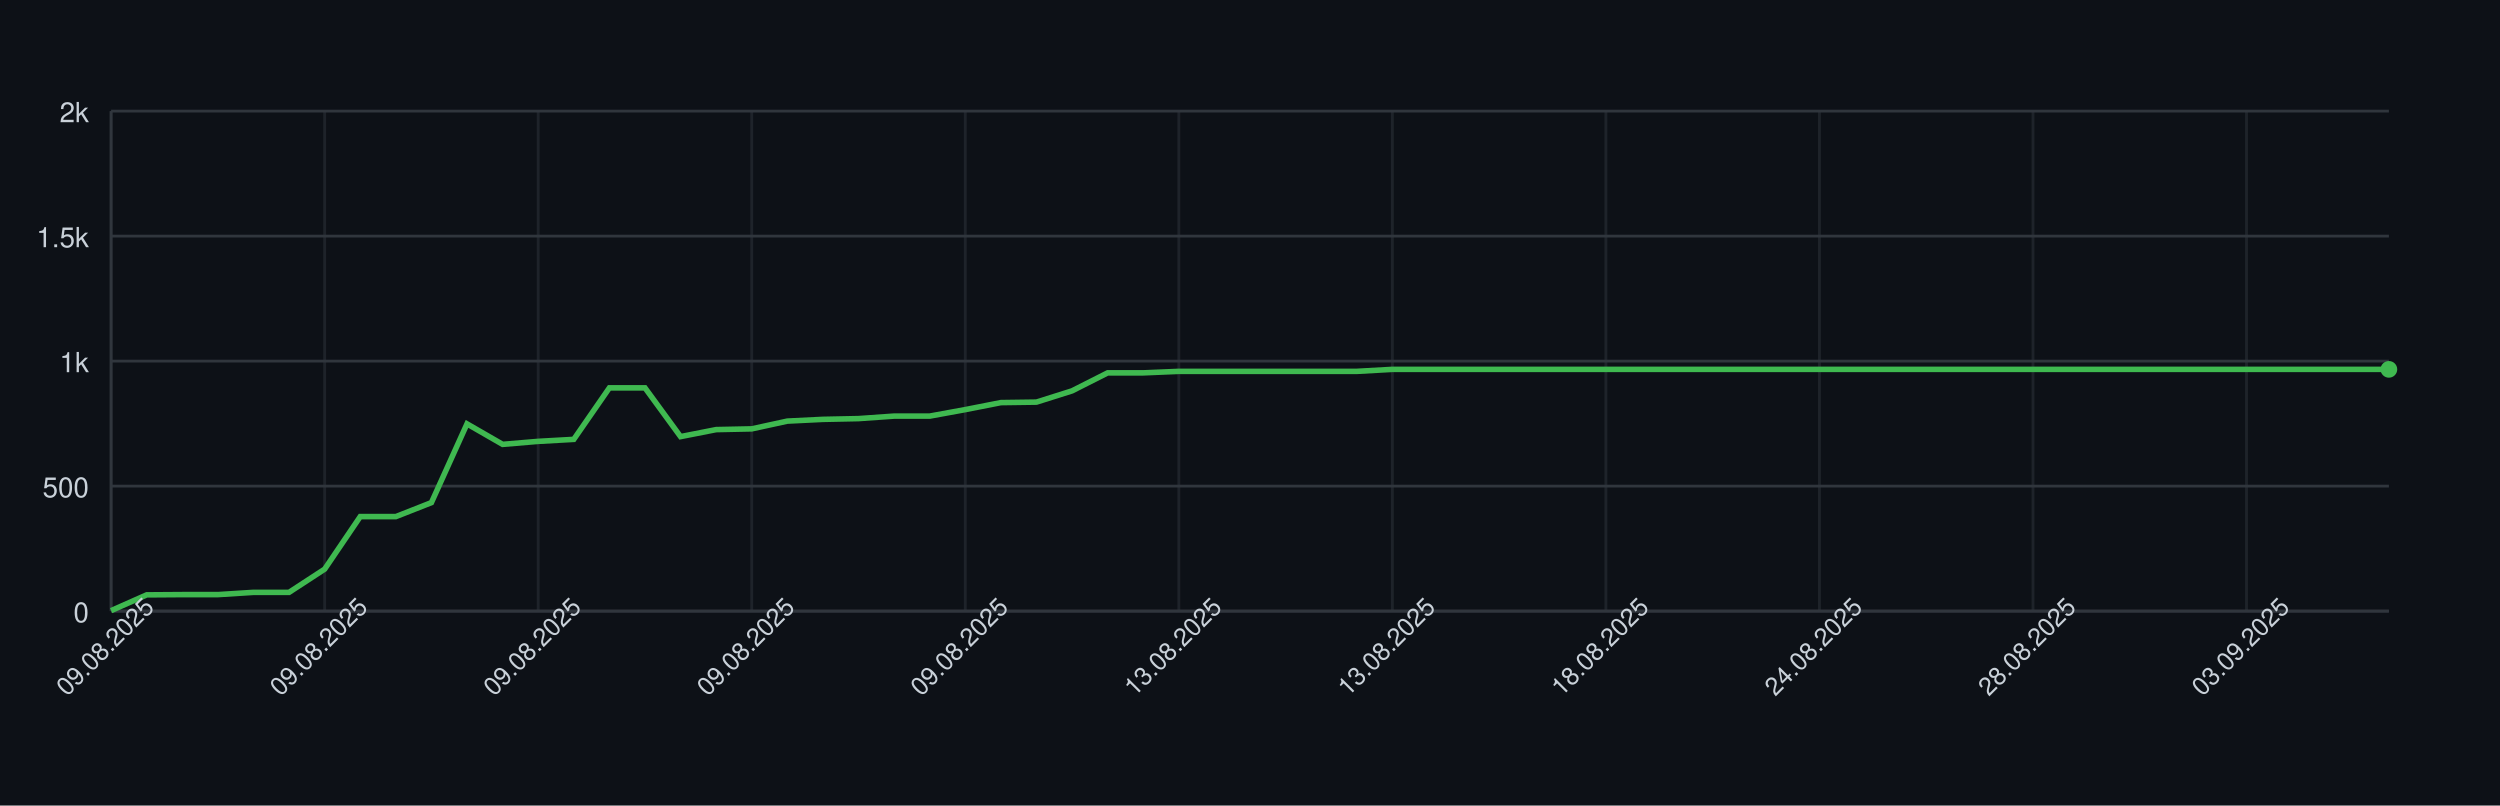
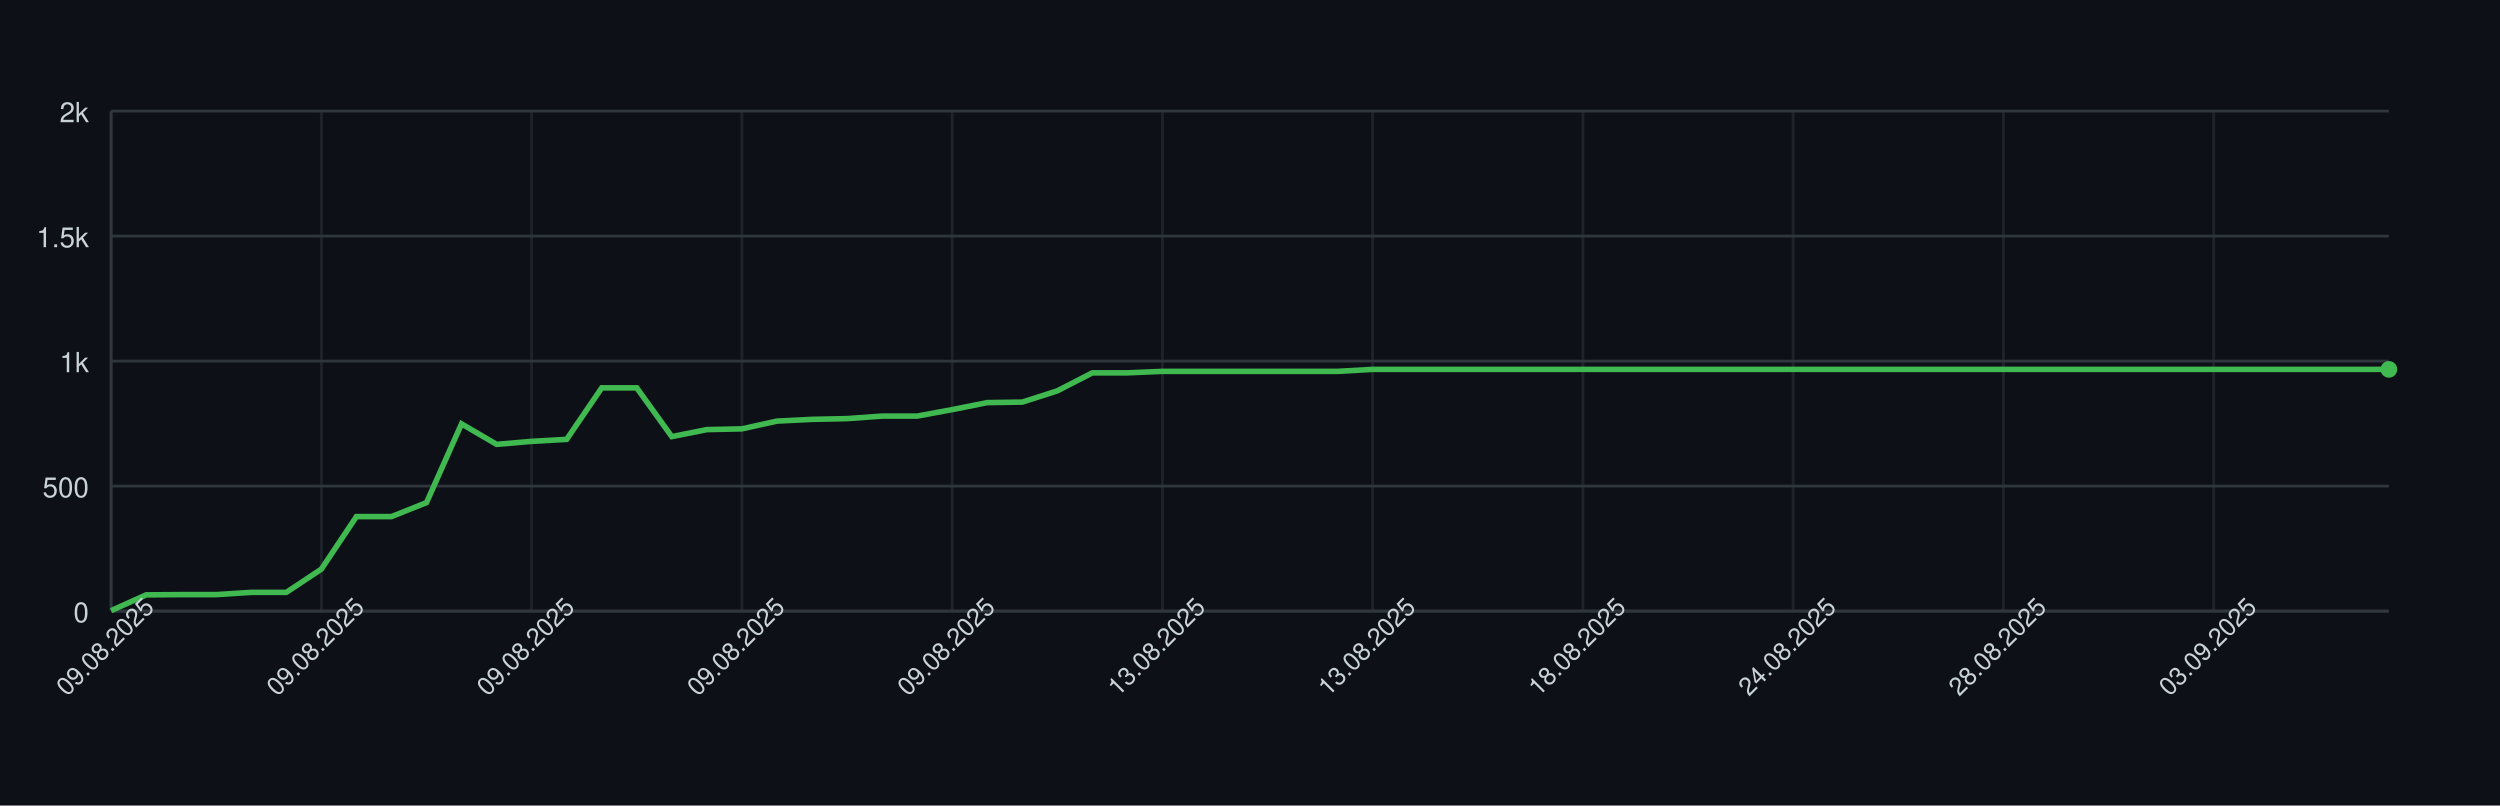
<svg xmlns="http://www.w3.org/2000/svg" width="900" height="290" style="font-family: -apple-system, BlinkMacSystemFont, 'Segoe UI', Helvetica, Arial, sans-serif;">
  <rect width="100%" height="100%" fill="#0d1117" />
  <g>
    <line x1="40" y1="220.00" x2="860" y2="220.00" stroke="#30363d" />
    <text x="32" y="224.00" font-size="10" fill="#c9d1d9" text-anchor="end">0</text>
    <line x1="40" y1="175.00" x2="860" y2="175.00" stroke="#30363d" />
    <text x="32" y="179.00" font-size="10" fill="#c9d1d9" text-anchor="end">500</text>
    <line x1="40" y1="130.00" x2="860" y2="130.00" stroke="#30363d" />
    <text x="32" y="134.00" font-size="10" fill="#c9d1d9" text-anchor="end">1k</text>
    <line x1="40" y1="85.00" x2="860" y2="85.00" stroke="#30363d" />
    <text x="32" y="89.00" font-size="10" fill="#c9d1d9" text-anchor="end">1.5k</text>
    <line x1="40" y1="40.00" x2="860" y2="40.00" stroke="#30363d" />
    <text x="32" y="44.00" font-size="10" fill="#c9d1d9" text-anchor="end">2k</text>
    <line x1="40.00" y1="40" x2="40.00" y2="220" stroke="#30363d" opacity="0.5" />
-     <line x1="116.88" y1="40" x2="116.88" y2="220" stroke="#30363d" opacity="0.5" />
-     <line x1="193.75" y1="40" x2="193.75" y2="220" stroke="#30363d" opacity="0.5" />
-     <line x1="270.62" y1="40" x2="270.62" y2="220" stroke="#30363d" opacity="0.5" />
-     <line x1="347.50" y1="40" x2="347.50" y2="220" stroke="#30363d" opacity="0.5" />
-     <line x1="424.38" y1="40" x2="424.38" y2="220" stroke="#30363d" opacity="0.5" />
-     <line x1="501.25" y1="40" x2="501.25" y2="220" stroke="#30363d" opacity="0.5" />
-     <line x1="578.12" y1="40" x2="578.12" y2="220" stroke="#30363d" opacity="0.5" />
-     <line x1="655.00" y1="40" x2="655.00" y2="220" stroke="#30363d" opacity="0.5" />
-     <line x1="731.88" y1="40" x2="731.88" y2="220" stroke="#30363d" opacity="0.5" />
-     <line x1="808.75" y1="40" x2="808.75" y2="220" stroke="#30363d" opacity="0.5" />
+     <line x1="115.69" y1="40" x2="115.69" y2="220" stroke="#30363d" opacity="0.5" />
+     <line x1="191.38" y1="40" x2="191.38" y2="220" stroke="#30363d" opacity="0.5" />
+     <line x1="267.08" y1="40" x2="267.08" y2="220" stroke="#30363d" opacity="0.5" />
+     <line x1="342.77" y1="40" x2="342.77" y2="220" stroke="#30363d" opacity="0.5" />
+     <line x1="418.46" y1="40" x2="418.46" y2="220" stroke="#30363d" opacity="0.5" />
+     <line x1="494.15" y1="40" x2="494.15" y2="220" stroke="#30363d" opacity="0.5" />
+     <line x1="569.85" y1="40" x2="569.85" y2="220" stroke="#30363d" opacity="0.5" />
+     <line x1="645.54" y1="40" x2="645.54" y2="220" stroke="#30363d" opacity="0.5" />
+     <line x1="721.23" y1="40" x2="721.23" y2="220" stroke="#30363d" opacity="0.5" />
+     <line x1="796.92" y1="40" x2="796.92" y2="220" stroke="#30363d" opacity="0.5" />
    <line x1="40" y1="220" x2="860" y2="220" stroke="#30363d" />
    <line x1="40" y1="40" x2="40" y2="220" stroke="#30363d" />
-     <path d="M 40.00 219.82 L 52.81 214.15 L 65.62 214.06 L 78.44 214.06 L 91.25 213.25 L 104.06 213.25 L 116.88 204.88 L 129.69 185.98 L 142.50 185.98 L 155.31 180.94 L 168.12 152.59 L 180.94 159.97 L 193.75 158.89 L 206.56 158.17 L 219.38 139.63 L 232.19 139.63 L 245.00 157.18 L 257.81 154.66 L 270.62 154.39 L 283.44 151.60 L 296.25 150.97 L 309.06 150.70 L 321.88 149.80 L 334.69 149.80 L 347.50 147.46 L 360.31 144.94 L 373.12 144.76 L 385.94 140.71 L 398.75 134.23 L 411.56 134.23 L 424.38 133.69 L 437.19 133.69 L 450.00 133.69 L 462.81 133.69 L 475.62 133.69 L 488.44 133.69 L 501.25 132.97 L 514.06 132.97 L 526.88 132.97 L 539.69 132.97 L 552.50 132.97 L 565.31 132.97 L 578.12 132.97 L 590.94 132.97 L 603.75 132.97 L 616.56 132.97 L 629.38 132.97 L 642.19 132.97 L 655.00 132.97 L 667.81 132.97 L 680.62 132.97 L 693.44 132.97 L 706.25 132.97 L 719.06 132.97 L 731.88 132.97 L 744.69 132.97 L 757.50 132.97 L 770.31 132.97 L 783.12 132.97 L 795.94 132.97 L 808.75 132.97 L 821.56 132.97 L 834.38 132.97 L 847.19 132.97 L 860.00 132.97" fill="none" stroke="#3fb950" stroke-width="2" />
+     <path d="M 40.00 219.82 L 52.62 214.15 L 65.23 214.06 L 77.85 214.06 L 90.46 213.25 L 103.08 213.25 L 115.69 204.88 L 128.31 185.98 L 140.92 185.98 L 153.54 180.94 L 166.15 152.59 L 178.77 159.97 L 191.38 158.89 L 204.00 158.17 L 216.62 139.63 L 229.23 139.63 L 241.85 157.18 L 254.46 154.66 L 267.08 154.39 L 279.69 151.60 L 292.31 150.97 L 304.92 150.70 L 317.54 149.80 L 330.15 149.80 L 342.77 147.46 L 355.38 144.94 L 368.00 144.76 L 380.62 140.71 L 393.23 134.23 L 405.85 134.23 L 418.46 133.69 L 431.08 133.69 L 443.69 133.69 L 456.31 133.69 L 468.92 133.69 L 481.54 133.69 L 494.15 132.97 L 506.77 132.97 L 519.38 132.97 L 532.00 132.97 L 544.62 132.97 L 557.23 132.97 L 569.85 132.97 L 582.46 132.97 L 595.08 132.97 L 607.69 132.97 L 620.31 132.97 L 632.92 132.97 L 645.54 132.97 L 658.15 132.97 L 670.77 132.97 L 683.38 132.97 L 696.00 132.97 L 708.62 132.97 L 721.23 132.97 L 733.85 132.97 L 746.46 132.97 L 759.08 132.97 L 771.69 132.97 L 784.31 132.97 L 796.92 132.97 L 809.54 132.97 L 822.15 132.97 L 834.77 132.97 L 847.38 132.97 L 860.00 132.97" fill="none" stroke="#3fb950" stroke-width="2" />
    <circle cx="860.00" cy="132.97" r="3" fill="#3fb950" />
    <text x="40.00" y="235.00" font-size="9" fill="#c9d1d9" text-anchor="middle" transform="rotate(-45 40.00 235.00)">09.08.2025</text>
-     <text x="116.88" y="235.00" font-size="9" fill="#c9d1d9" text-anchor="middle" transform="rotate(-45 116.88 235.00)">09.08.2025</text>
-     <text x="193.75" y="235.00" font-size="9" fill="#c9d1d9" text-anchor="middle" transform="rotate(-45 193.75 235.00)">09.08.2025</text>
-     <text x="270.62" y="235.00" font-size="9" fill="#c9d1d9" text-anchor="middle" transform="rotate(-45 270.62 235.00)">09.08.2025</text>
-     <text x="347.50" y="235.00" font-size="9" fill="#c9d1d9" text-anchor="middle" transform="rotate(-45 347.50 235.00)">09.08.2025</text>
-     <text x="424.38" y="235.00" font-size="9" fill="#c9d1d9" text-anchor="middle" transform="rotate(-45 424.38 235.00)">13.08.2025</text>
-     <text x="501.25" y="235.00" font-size="9" fill="#c9d1d9" text-anchor="middle" transform="rotate(-45 501.25 235.00)">13.08.2025</text>
-     <text x="578.12" y="235.00" font-size="9" fill="#c9d1d9" text-anchor="middle" transform="rotate(-45 578.12 235.00)">18.08.2025</text>
-     <text x="655.00" y="235.00" font-size="9" fill="#c9d1d9" text-anchor="middle" transform="rotate(-45 655.00 235.00)">24.08.2025</text>
-     <text x="731.88" y="235.00" font-size="9" fill="#c9d1d9" text-anchor="middle" transform="rotate(-45 731.88 235.00)">28.08.2025</text>
-     <text x="808.75" y="235.00" font-size="9" fill="#c9d1d9" text-anchor="middle" transform="rotate(-45 808.75 235.00)">03.09.2025</text>
+     <text x="115.69" y="235.00" font-size="9" fill="#c9d1d9" text-anchor="middle" transform="rotate(-45 115.69 235.00)">09.08.2025</text>
+     <text x="191.38" y="235.00" font-size="9" fill="#c9d1d9" text-anchor="middle" transform="rotate(-45 191.38 235.00)">09.08.2025</text>
+     <text x="267.08" y="235.00" font-size="9" fill="#c9d1d9" text-anchor="middle" transform="rotate(-45 267.08 235.00)">09.08.2025</text>
+     <text x="342.77" y="235.00" font-size="9" fill="#c9d1d9" text-anchor="middle" transform="rotate(-45 342.77 235.00)">09.08.2025</text>
+     <text x="418.46" y="235.00" font-size="9" fill="#c9d1d9" text-anchor="middle" transform="rotate(-45 418.46 235.00)">13.08.2025</text>
+     <text x="494.15" y="235.00" font-size="9" fill="#c9d1d9" text-anchor="middle" transform="rotate(-45 494.15 235.00)">13.08.2025</text>
+     <text x="569.85" y="235.00" font-size="9" fill="#c9d1d9" text-anchor="middle" transform="rotate(-45 569.85 235.00)">18.08.2025</text>
+     <text x="645.54" y="235.00" font-size="9" fill="#c9d1d9" text-anchor="middle" transform="rotate(-45 645.54 235.00)">24.08.2025</text>
+     <text x="721.23" y="235.00" font-size="9" fill="#c9d1d9" text-anchor="middle" transform="rotate(-45 721.23 235.00)">28.08.2025</text>
+     <text x="796.92" y="235.00" font-size="9" fill="#c9d1d9" text-anchor="middle" transform="rotate(-45 796.92 235.00)">03.09.2025</text>
  </g>
</svg>
